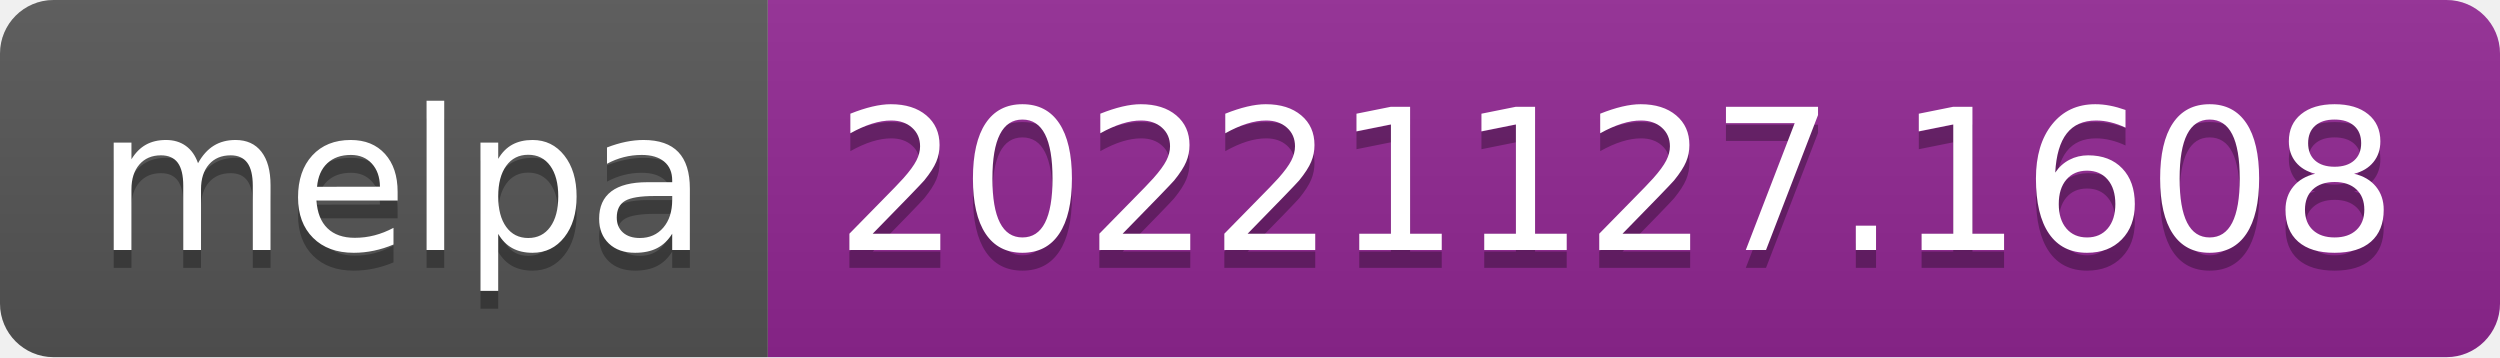
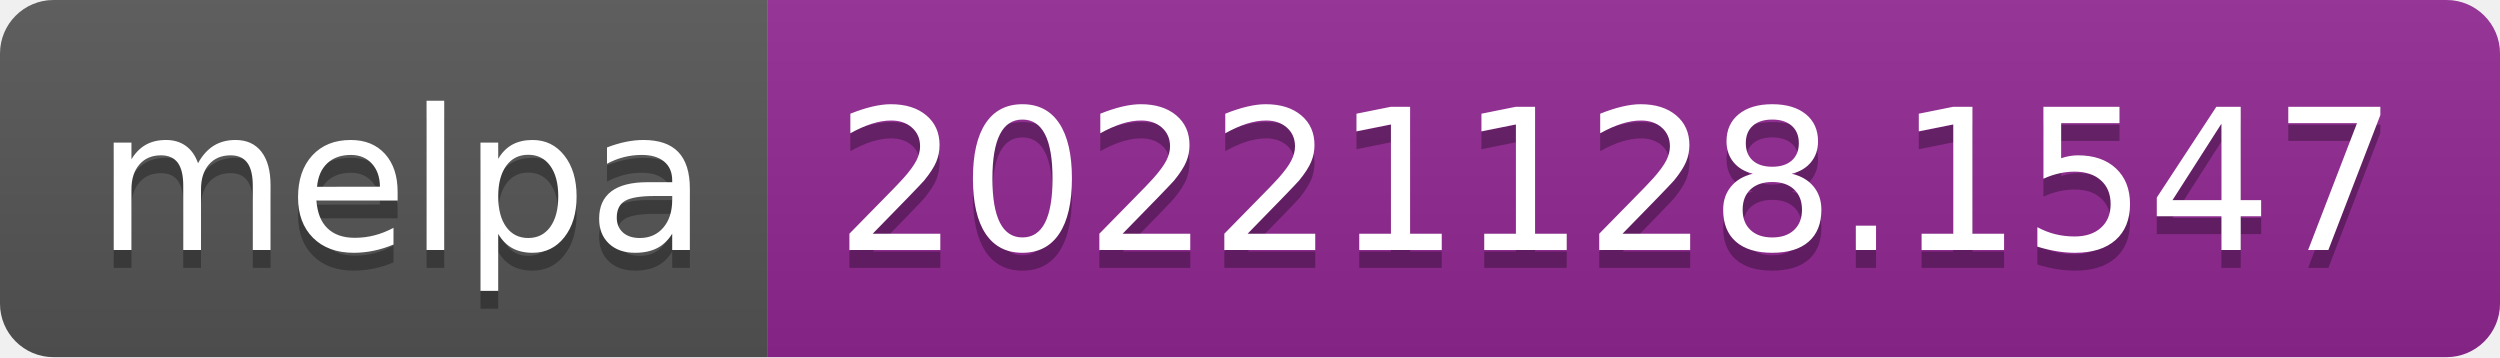
- <svg xmlns="http://www.w3.org/2000/svg" width="140" height="20" role="img" aria-label="melpa: 20221127.1608">
+ <svg xmlns="http://www.w3.org/2000/svg" width="140" height="20" role="img" aria-label="melpa: 20221128.1547">
  <linearGradient id="s" x2="0" y2="100%">
    <stop offset="0" stop-color="#bbb" stop-opacity=".1" />
    <stop offset="1" stop-opacity=".1" />
  </linearGradient>
  <clipPath id="r">
    <rect width="140" height="20" rx="3" fill="#fff" />
  </clipPath>
  <g clip-path="url(#r)">
    <rect width="43" height="20" fill="#555" />
    <rect x="43" width="97" height="20" fill="#922793" />
    <rect width="140" height="20" fill="url(#s)" />
  </g>
  <g fill="#fff" text-anchor="middle" font-family="Verdana,Geneva,DejaVu Sans,sans-serif" text-rendering="geometricPrecision" font-size="110">
    <text aria-hidden="true" x="225" y="150" fill="#010101" fill-opacity=".3" transform="scale(.1)" textLength="330">melpa</text>
    <text x="225" y="140" transform="scale(.1)" fill="#fff" textLength="330">melpa</text>
-     <text aria-hidden="true" x="905" y="150" fill="#010101" fill-opacity=".3" transform="scale(.1)" textLength="870">20221127.1608</text>
-     <text x="905" y="140" transform="scale(.1)" fill="#fff" textLength="870">20221127.1608</text>
+     <text aria-hidden="true" x="905" y="150" fill="#010101" fill-opacity=".3" transform="scale(.1)" textLength="870">20221128.1547</text>
+     <text x="905" y="140" transform="scale(.1)" fill="#fff" textLength="870">20221128.1547</text>
  </g>
</svg>
